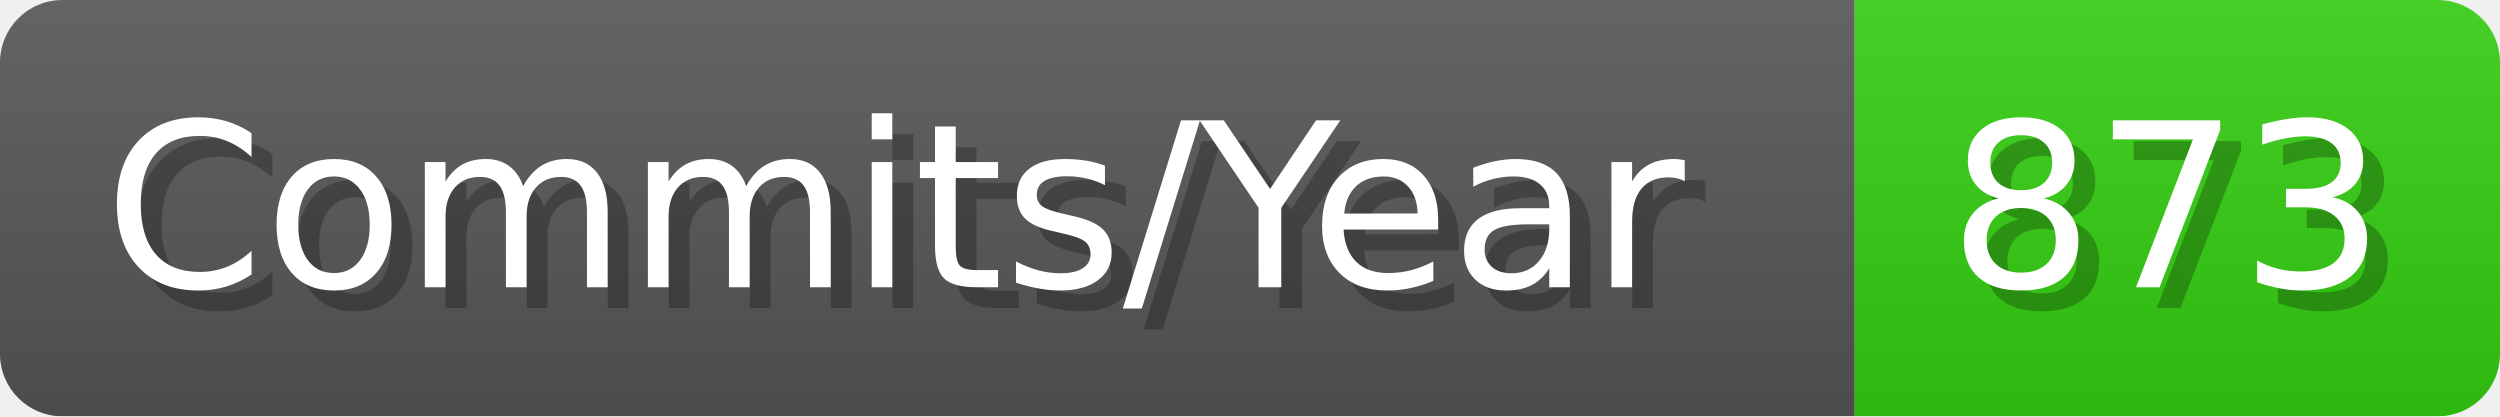
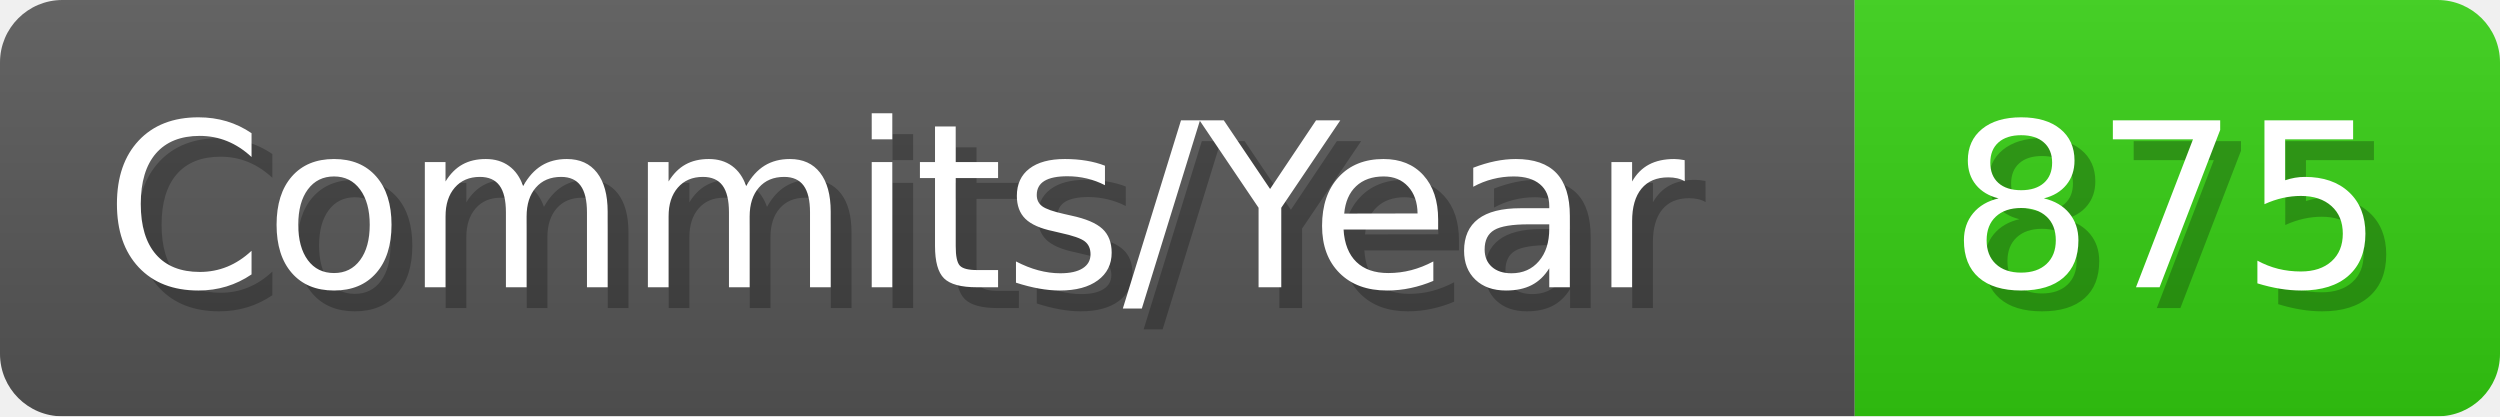
- <svg xmlns="http://www.w3.org/2000/svg" width="120.1" height="20" viewBox="0 0 1201 200" role="img" aria-label="Commits/Year: 873">
+ <svg xmlns="http://www.w3.org/2000/svg" width="120.1" height="20" viewBox="0 0 1201 200" role="img" aria-label="Commits/Year: 875">
  <linearGradient id="aUPdi" x2="0" y2="100%">
    <stop offset="0" stop-opacity=".1" stop-color="#EEE" />
    <stop offset="1" stop-opacity=".1" />
  </linearGradient>
  <mask id="WfAiQ">
    <rect width="1201" height="200" rx="30" fill="#FFF" />
  </mask>
  <g mask="url(#WfAiQ)">
    <rect width="891" height="200" fill="#555" />
    <rect width="310" height="200" fill="#3C1" x="891" />
    <rect width="1201" height="200" fill="url(#aUPdi)" />
  </g>
  <g aria-hidden="true" fill="#fff" text-anchor="start" font-family="Verdana,DejaVu Sans,sans-serif" font-size="110">
    <text x="60" y="148" textLength="791" fill="#000" opacity="0.25">Commits/Year</text>
    <text x="50" y="138" textLength="791">Commits/Year</text>
-     <text x="946" y="148" textLength="210" fill="#000" opacity="0.25">873</text>
-     <text x="936" y="138" textLength="210">873</text>
+     <text x="946" y="148" textLength="210" fill="#000" opacity="0.25">875</text>
+     <text x="936" y="138" textLength="210">875</text>
  </g>
</svg>
